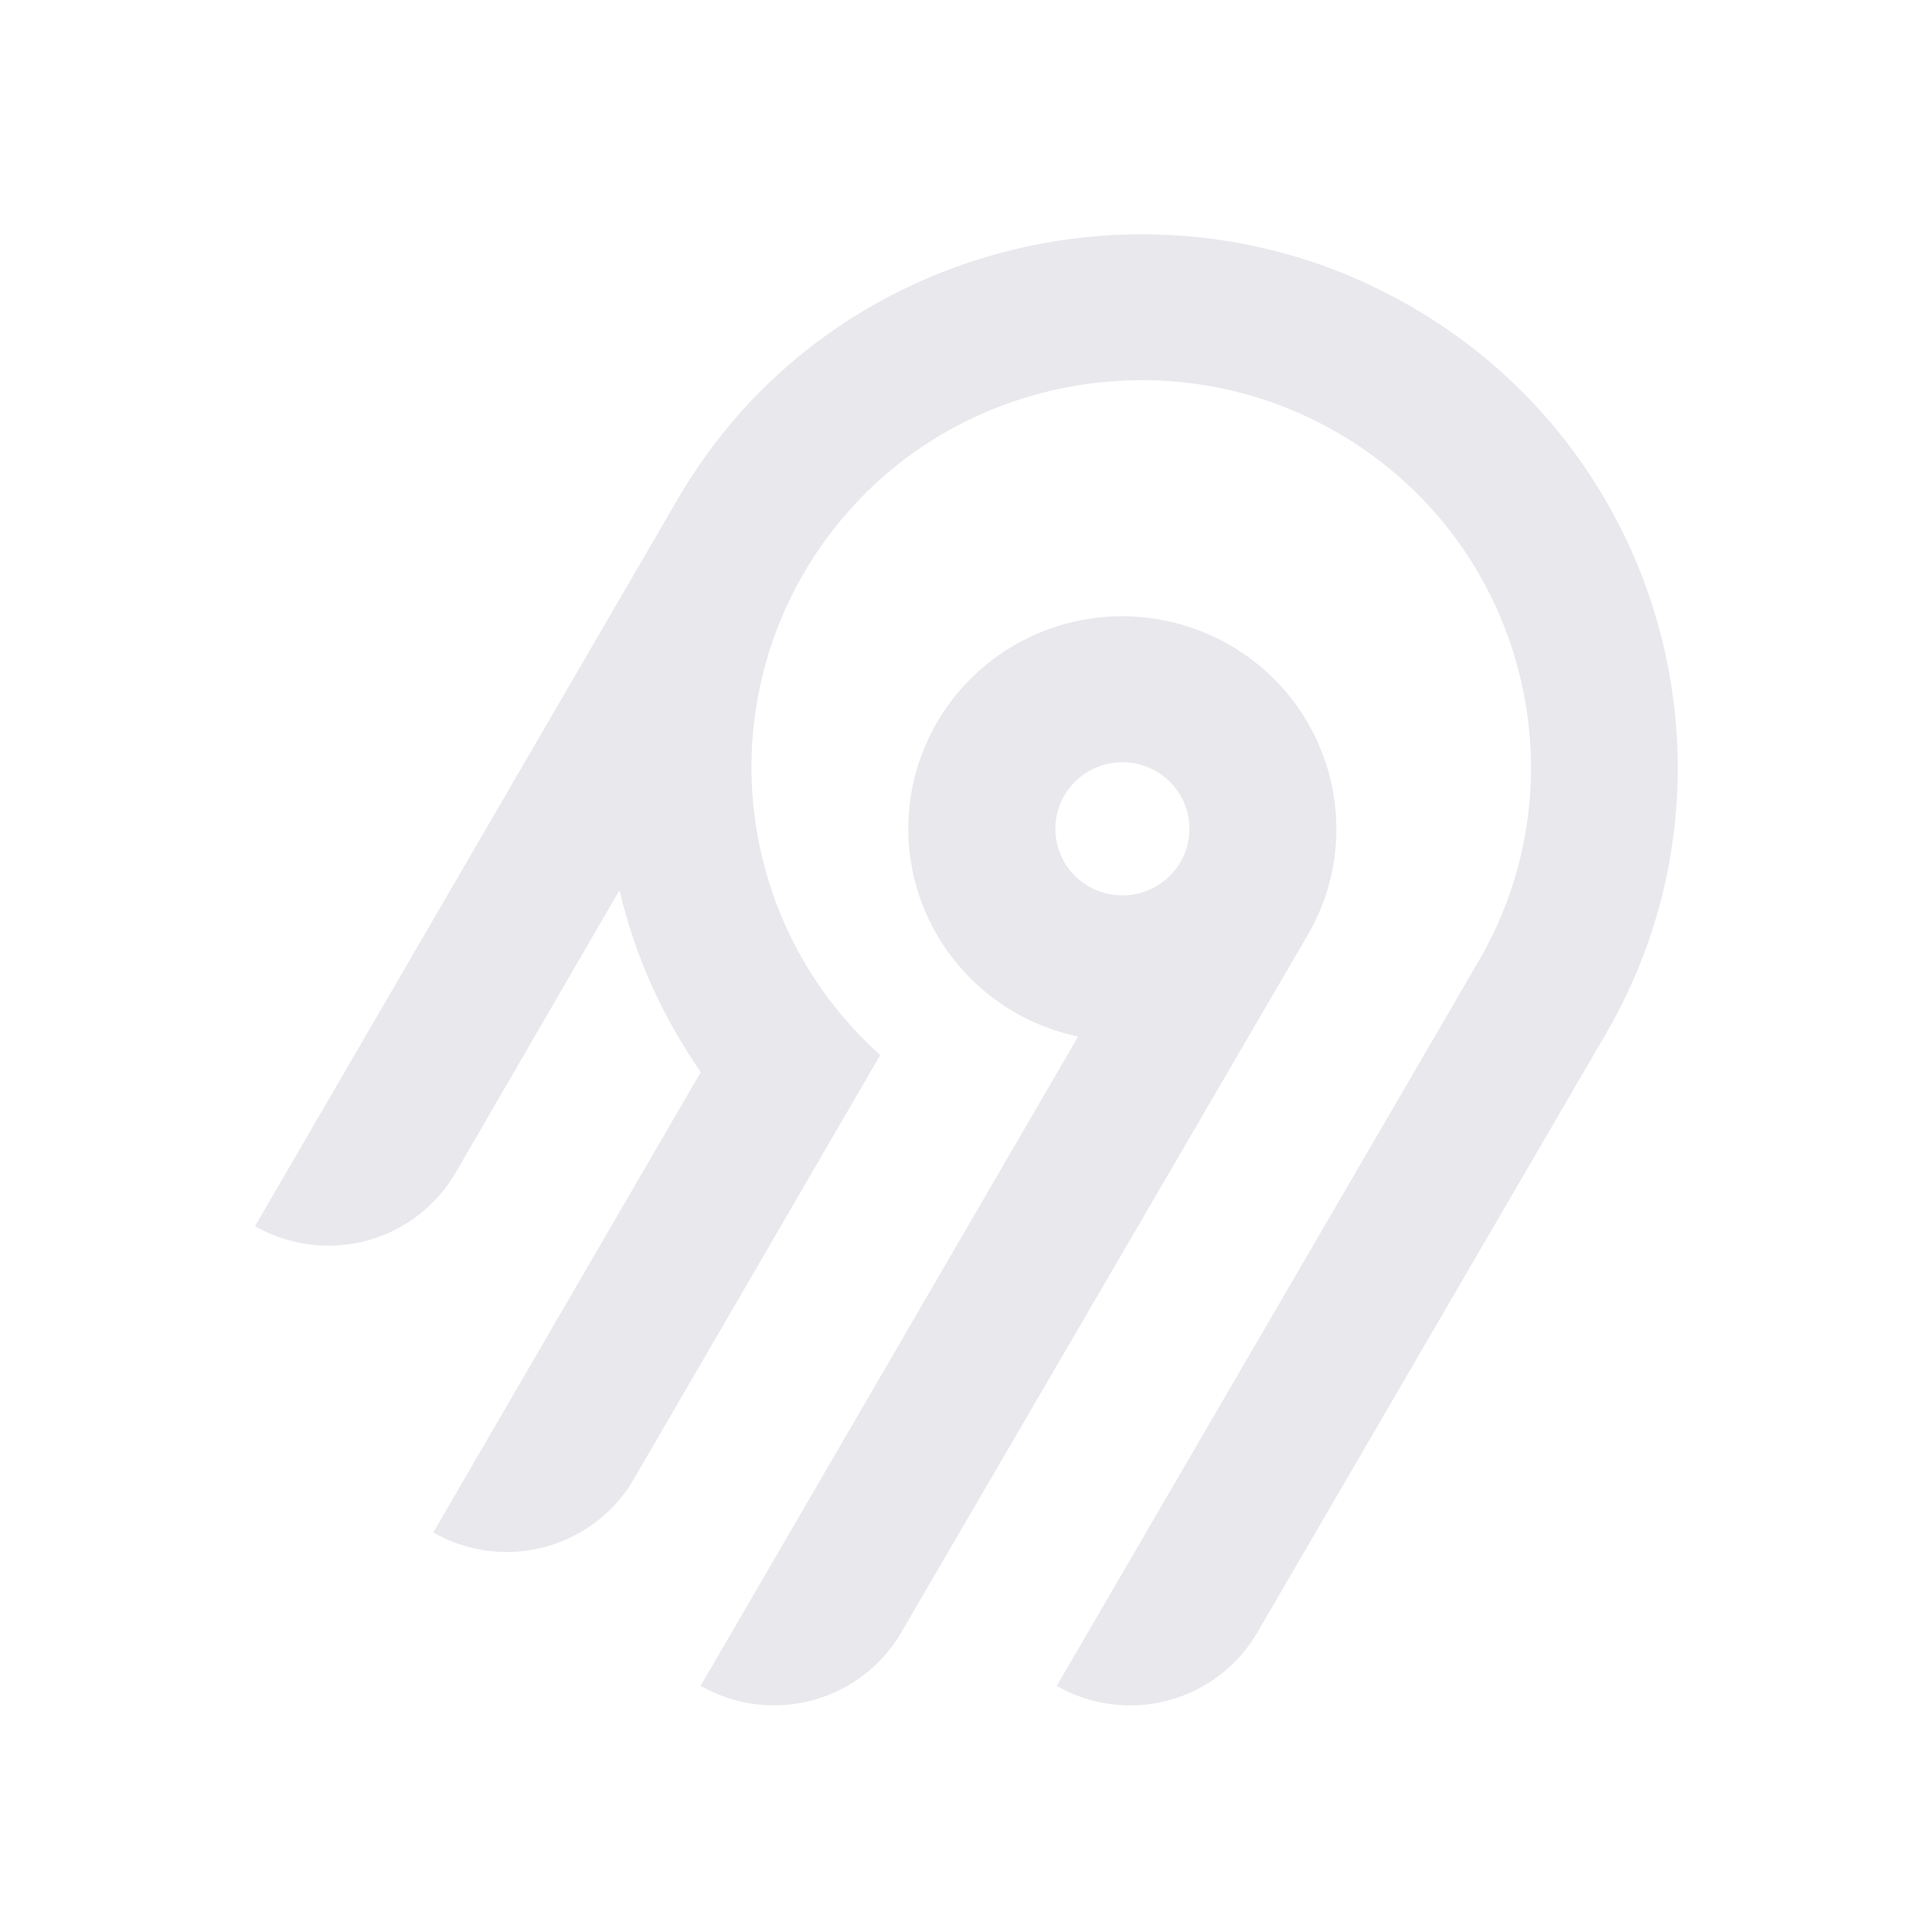
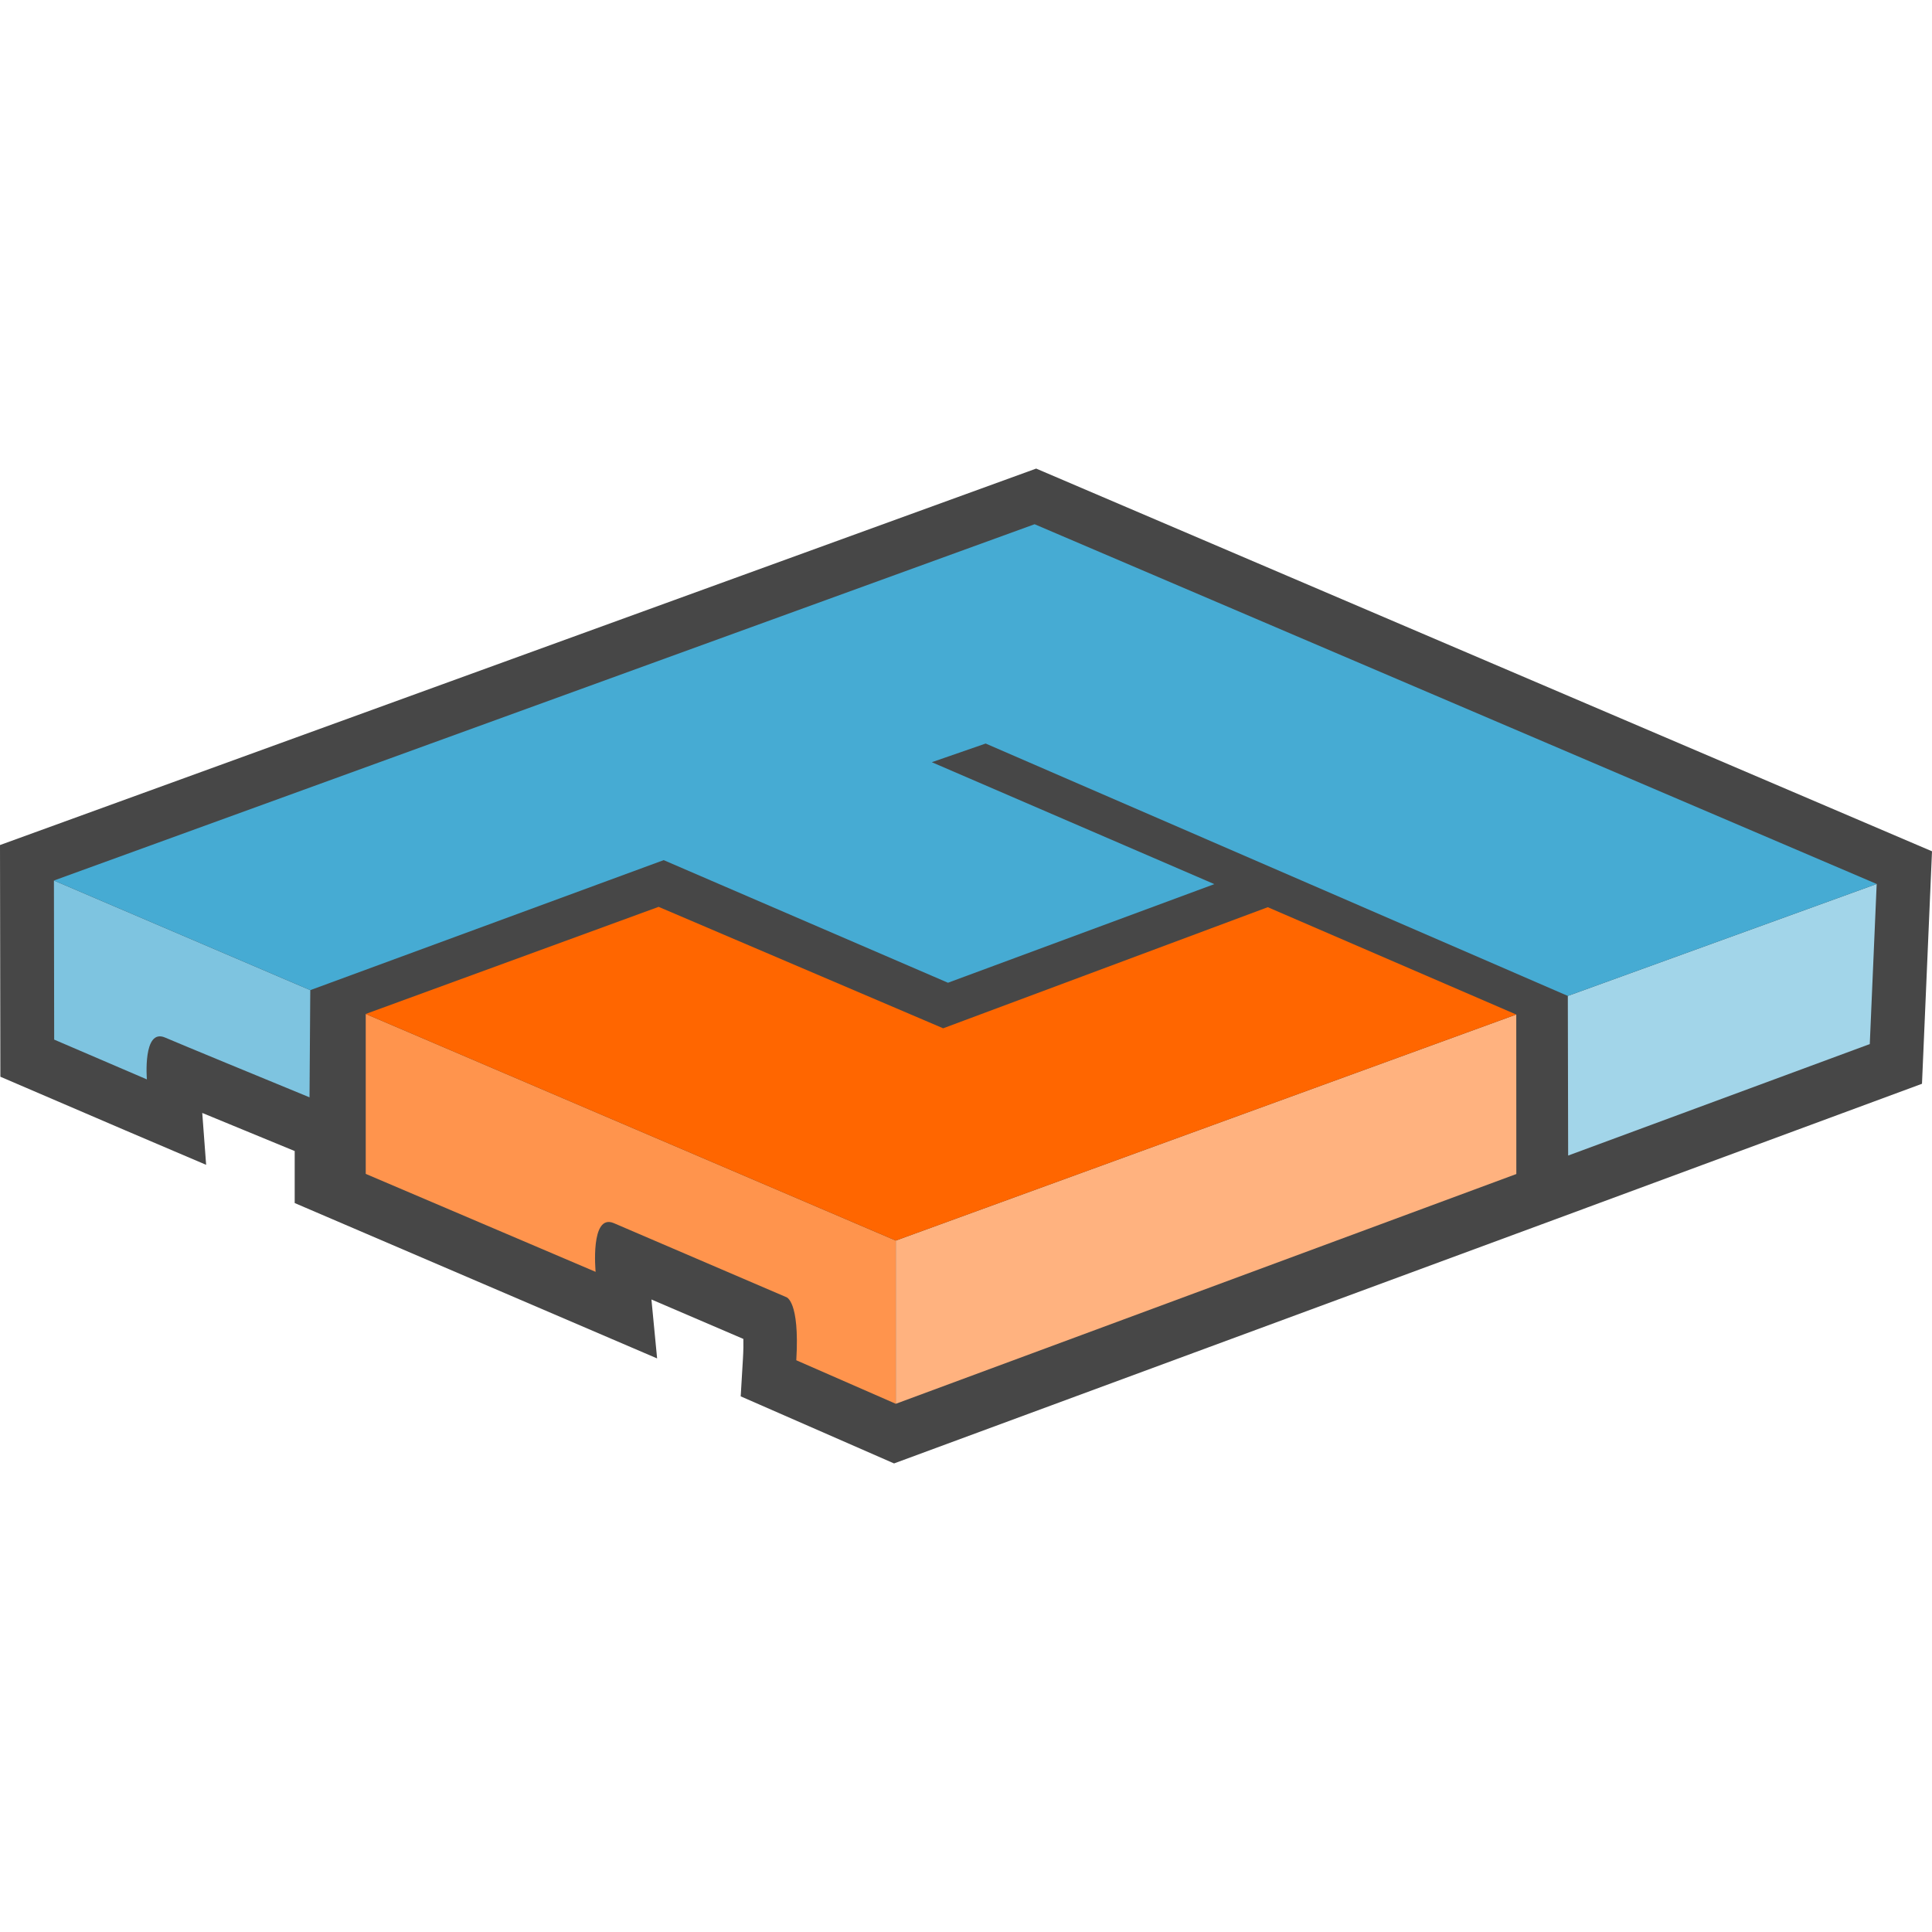
- <svg xmlns="http://www.w3.org/2000/svg" width="250" height="250" fill="none">
-   <path fill="#e8e8ed" fill-rule="evenodd" d="M95.775 53.416c20.364-22.88 54.087-29.592 81.811-16.385 36.836 17.549 50.274 62.252 30.219 96.734l-45.115 77.487a18.994 18.994 0 0 1-11.536 8.784 19.12 19.12 0 0 1-14.412-1.878l54.62-93.829c14.55-25.027 4.818-57.467-21.888-70.24-20.038-9.583-44.533-4.795-59.336 11.685a50.008 50.008 0 0 0-12.902 32.877 49.989 49.989 0 0 0 16.664 37.87l-31.887 54.875a18.917 18.917 0 0 1-4.885 5.534 19.041 19.041 0 0 1-6.647 3.255 19.13 19.13 0 0 1-7.395.482 19.087 19.087 0 0 1-7.018-2.365l34.617-59.575a68.424 68.424 0 0 1-10.524-23.544l-21.213 36.579a18.994 18.994 0 0 1-11.535 8.784A19.123 19.123 0 0 1 33 158.668l54.856-94.356a70.296 70.296 0 0 1 7.919-10.896Zm63.314 30.034c13.211 7.577 17.774 24.427 10.13 37.54l-52.603 90.251a18.997 18.997 0 0 1-11.536 8.784 19.122 19.122 0 0 1-14.412-1.878l48.843-84.024a27.778 27.778 0 0 1-10.825-4.847 27.545 27.545 0 0 1-7.783-8.907 27.344 27.344 0 0 1-3.307-11.326 27.293 27.293 0 0 1 1.776-11.66 27.454 27.454 0 0 1 6.533-9.846 27.703 27.703 0 0 1 10.087-6.222 27.858 27.858 0 0 1 23.097 2.135Zm-19.134 16.961a8.645 8.645 0 0 0-2.232 2.529h-.003a8.565 8.565 0 0 0 .632 9.556 8.68 8.68 0 0 0 4.097 2.915 8.738 8.738 0 0 0 5.036.163 8.692 8.692 0 0 0 4.279-2.642 8.59 8.59 0 0 0 2.079-4.558 8.563 8.563 0 0 0-.821-4.938 8.645 8.645 0 0 0-3.444-3.652 8.72 8.72 0 0 0-6.586-.86 8.7 8.7 0 0 0-3.037 1.487Z" clip-rule="evenodd" />
+ <svg xmlns="http://www.w3.org/2000/svg" id="Layer_1" viewBox="0 0 164.075 84.487" width="250" height="250">
+   <defs>
+     <style>.cls-1{fill:#ffb27f;}.cls-2{fill:#ff944d;}.cls-3{fill:#f60;}.cls-4{fill:#7ec4e0;}.cls-5{fill:#a2d5e9;}.cls-6{fill:#474747;}.cls-7{fill:#46abd3;}</style>
+   </defs>
+   <path class="cls-6" d="m87.997,0L0,31.971l.031,19.676,10.615,4.557,6.86,2.925-.33-4.406c.993.41,4.604,1.898,7.851,3.235v4.417l30.778,13.195-.482-5.005c2.721,1.167,5.867,2.517,7.807,3.349.012.424.006.988-.038,1.723l-.188,3.154,13.023,5.697,52.755-19.476h0s2.263-.835,2.263-.835l3.818-1.41v-.002l28.462-10.52.85-19.743L87.997,0Z" />
+   <path class="cls-2" d="m31.06,59.898l19.523,8.319s-.482-5.007,1.556-4.132c2.031.875,14.626,6.276,14.626,6.276,0,0,1.165.264.86,5.365l8.452,3.697v-13.86l-45.017-19.246v13.582Z" />
+   <path class="cls-4" d="m4.58,34.984l.021,13.51,7.873,3.38s-.368-4.378,1.546-3.554c1.382.594,8.431,3.498,12.266,5.076l.064-9.102-21.771-9.31Z" />
+   <polygon class="cls-5" points="133.148 44.784 133.175 58.341 158.791 48.874 159.377 35.277 133.148 44.784" />
+   <polygon class="cls-1" points="76.077 79.423 128.774 59.91 128.768 46.365 76.077 65.562 76.077 79.423" />
+   <polygon class="cls-3" points="128.768 46.365 107.666 37.25 80.098 47.534 55.933 37.22 31.06 46.316 76.077 65.562 128.768 46.365" />
+   <polygon class="cls-7" points="87.863 4.726 4.58 34.984 26.351 44.294 56.362 33.253 80.507 43.665 103.128 35.29 79.134 24.936 83.706 23.351 133.148 44.784 159.377 35.277 87.863 4.726" />
</svg>
